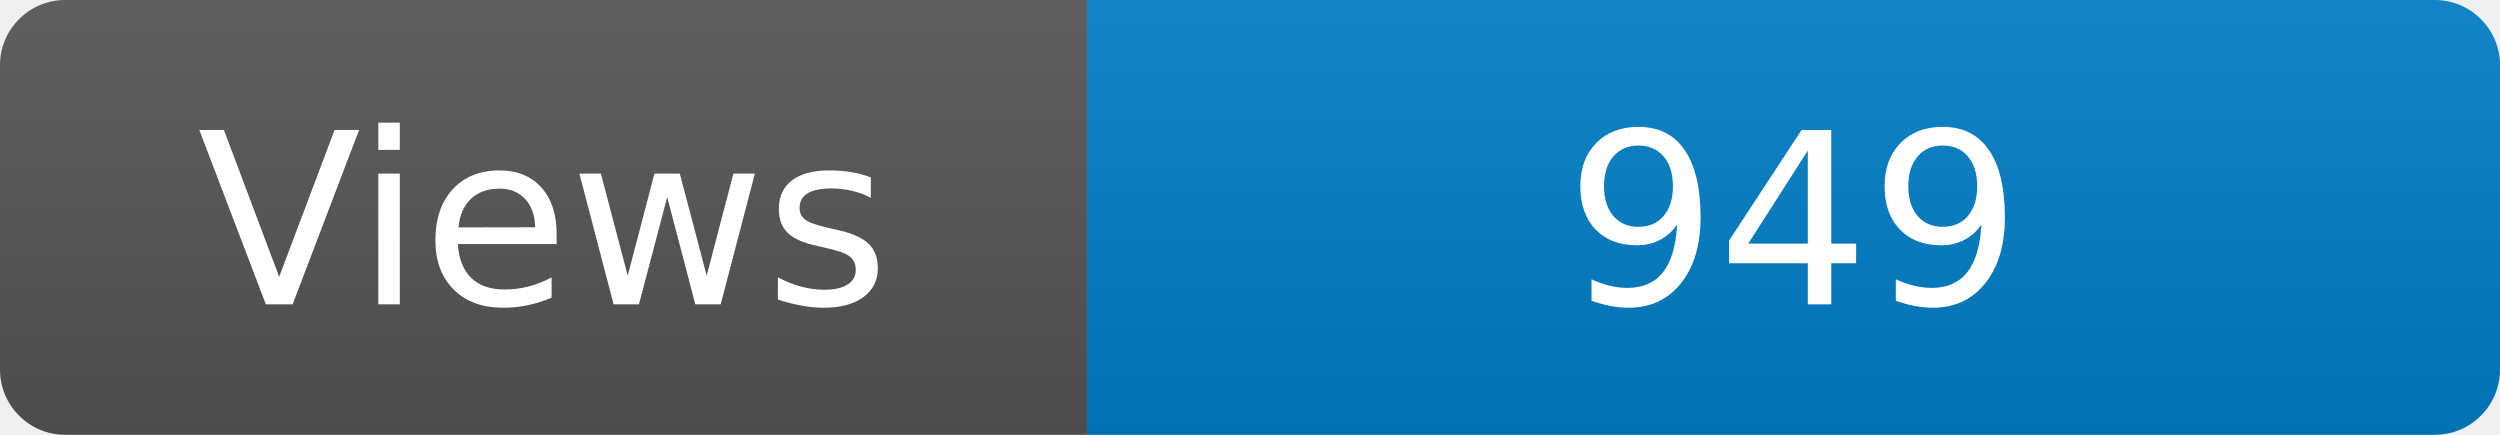
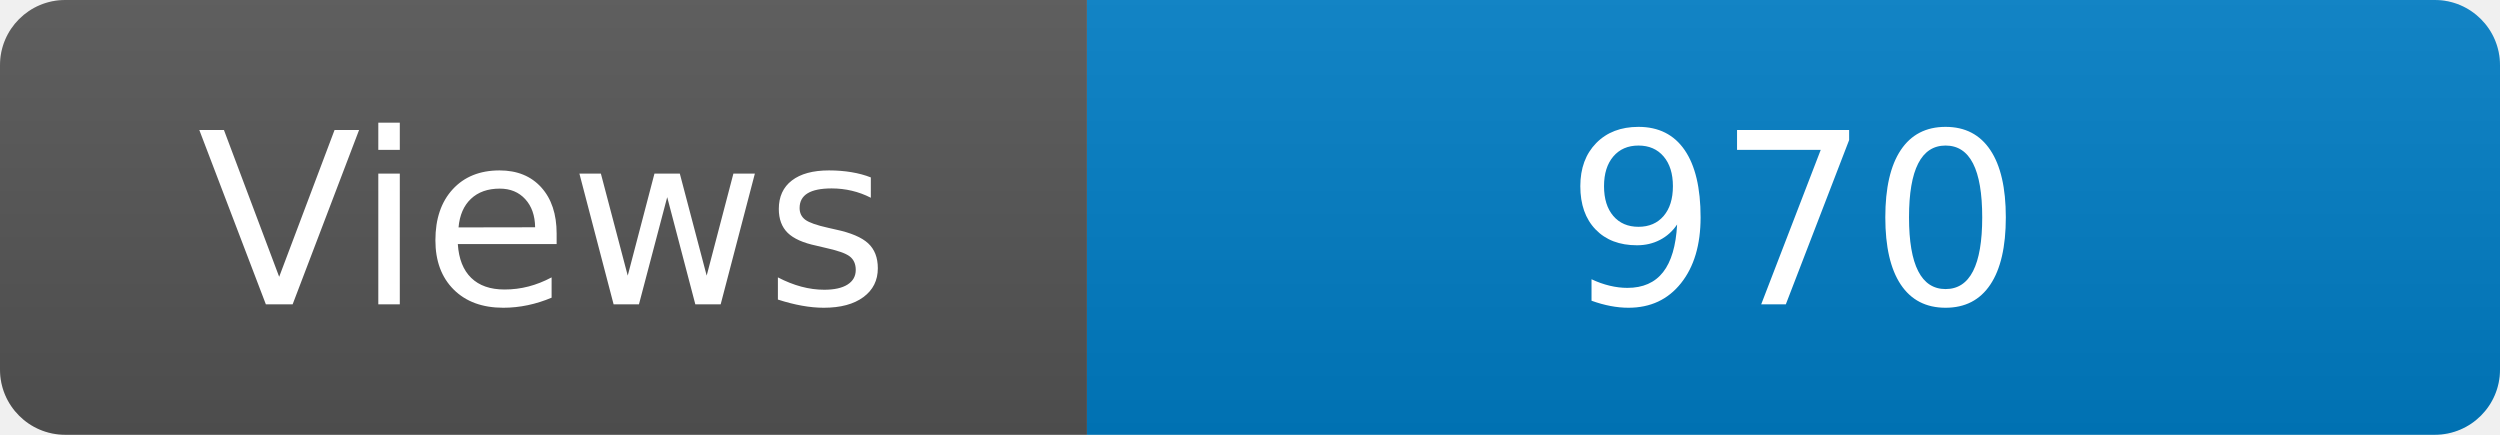
<svg xmlns="http://www.w3.org/2000/svg" width="115" height="20" role="img" aria-label="Maintained?: yes">
  <linearGradient id="s" x2="0" y2="100%">
    <stop offset="0" stop-color="#bbb" stop-opacity=".1" />
    <stop offset="1" stop-opacity=".1" />
  </linearGradient>
  <clipPath id="r">
    <rect width="115" height="20" rx="3" fill="#fff" />
  </clipPath>
  <g clip-path="url(#r)">
    <rect width="50" height="20" fill="#555" />
    <rect x="50" width="160" height="20" fill="#007ec6" />
    <rect width="115" height="20" fill="url(#s)" />
  </g>
  <g fill="#fff" text-anchor="middle" font-family="Verdana,Geneva,DejaVu Sans,sans-serif" font-size="110">
    <text x="250" y="140" transform="scale(.1)" fill="#fff">Views</text>
-     <text x="825" y="140" transform="scale(.1)" fill="#fff">949</text>
+     <text x="825" y="140" transform="scale(.1)" fill="#fff">970</text>
  </g>
</svg>
